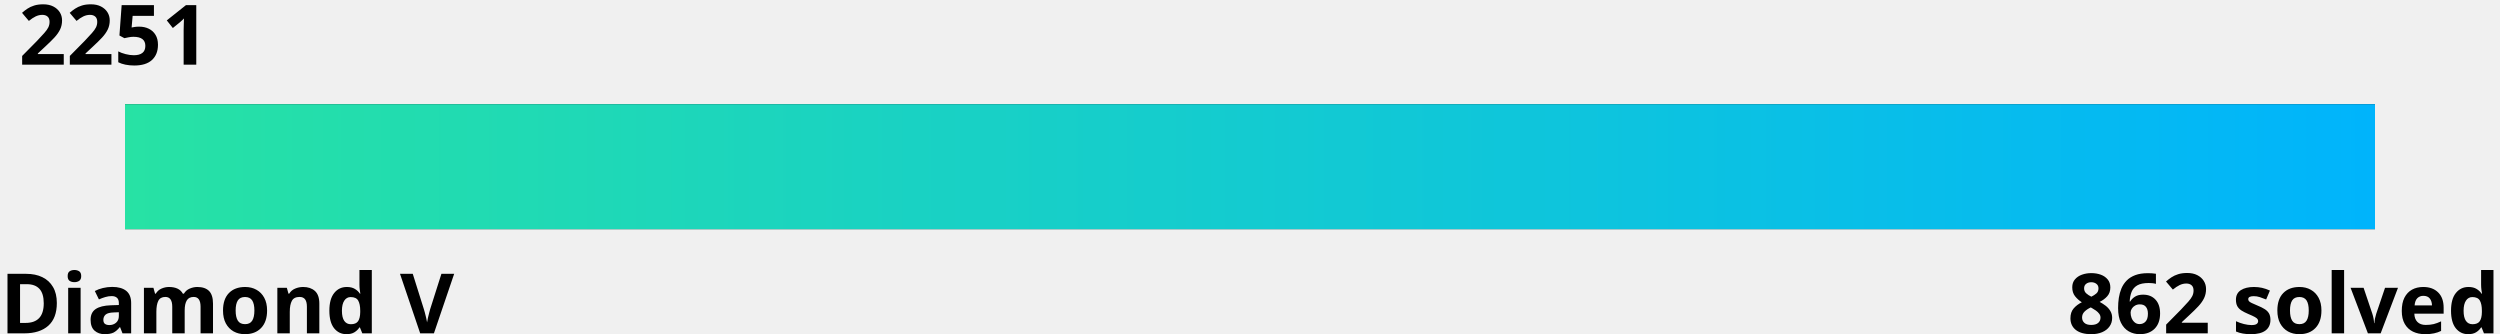
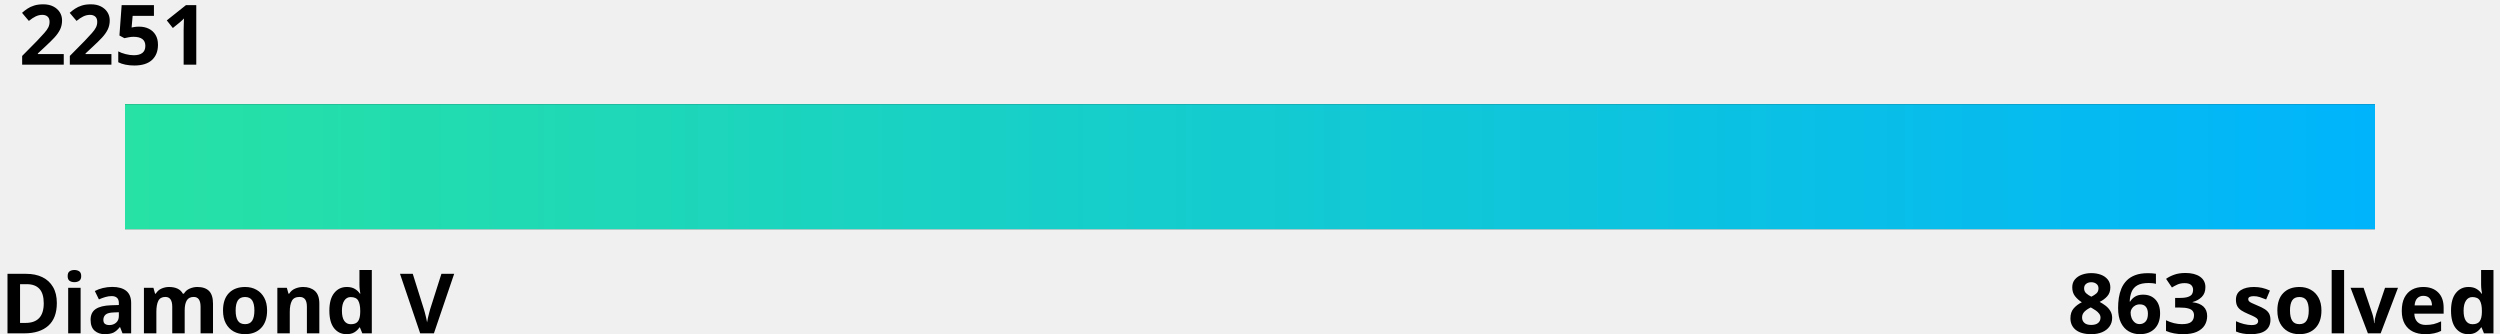
<svg xmlns="http://www.w3.org/2000/svg" width="600" height="80">
  <linearGradient id="a" x1="0%" y1="0%" x2="100%" y2="0%">
    <stop offset="0" stop-color="#27e2a4" />
    <stop offset="1" stop-color="#00b4fc" />
  </linearGradient>
  <style>
    .text {
      fill: #000;
    }
    .bar-bg {
      fill: #000000;
    }
    
    @media (prefers-color-scheme: dark) {
      .text {
        fill: #fff;
      }
      .bar-bg {
        fill: #fff;
      }
    }
  </style>
  <g font-family="Noto Sans,Verdana,Geneva,sans-serif" font-size="20" font-weight="bold">
    <text id="rating" x="5%" y="0%" class="text" text-anchor="middle" dominant-baseline="hanging">2251
      <animate attributeName="x" from="5%" to="50.9%" dur="1s" fill="freeze" calcMode="spline" keyTimes="0;1" keySplines="0 0 0.58 1.0" />
    </text>
    <text x="0" y="100%" class="text" text-anchor="start">Diamond V</text>
-     <text x="100%" y="100%" class="text" text-anchor="end">862 solved</text>
+     <text x="100%" y="100%" class="text" text-anchor="end">863 solved</text>
  </g>
  <rect x="5%" y="25" width="90%" height="30" class="bar-bg" />
  <rect x="5%" y="25" width="90%" height="30" fill="url(#a)">
    <animate attributeName="width" from="0" to="45.9%" dur="1.5s" fill="freeze" calcMode="spline" keyTimes="0;1" keySplines="0 0 0.58 1.0" />
  </rect>
</svg>
